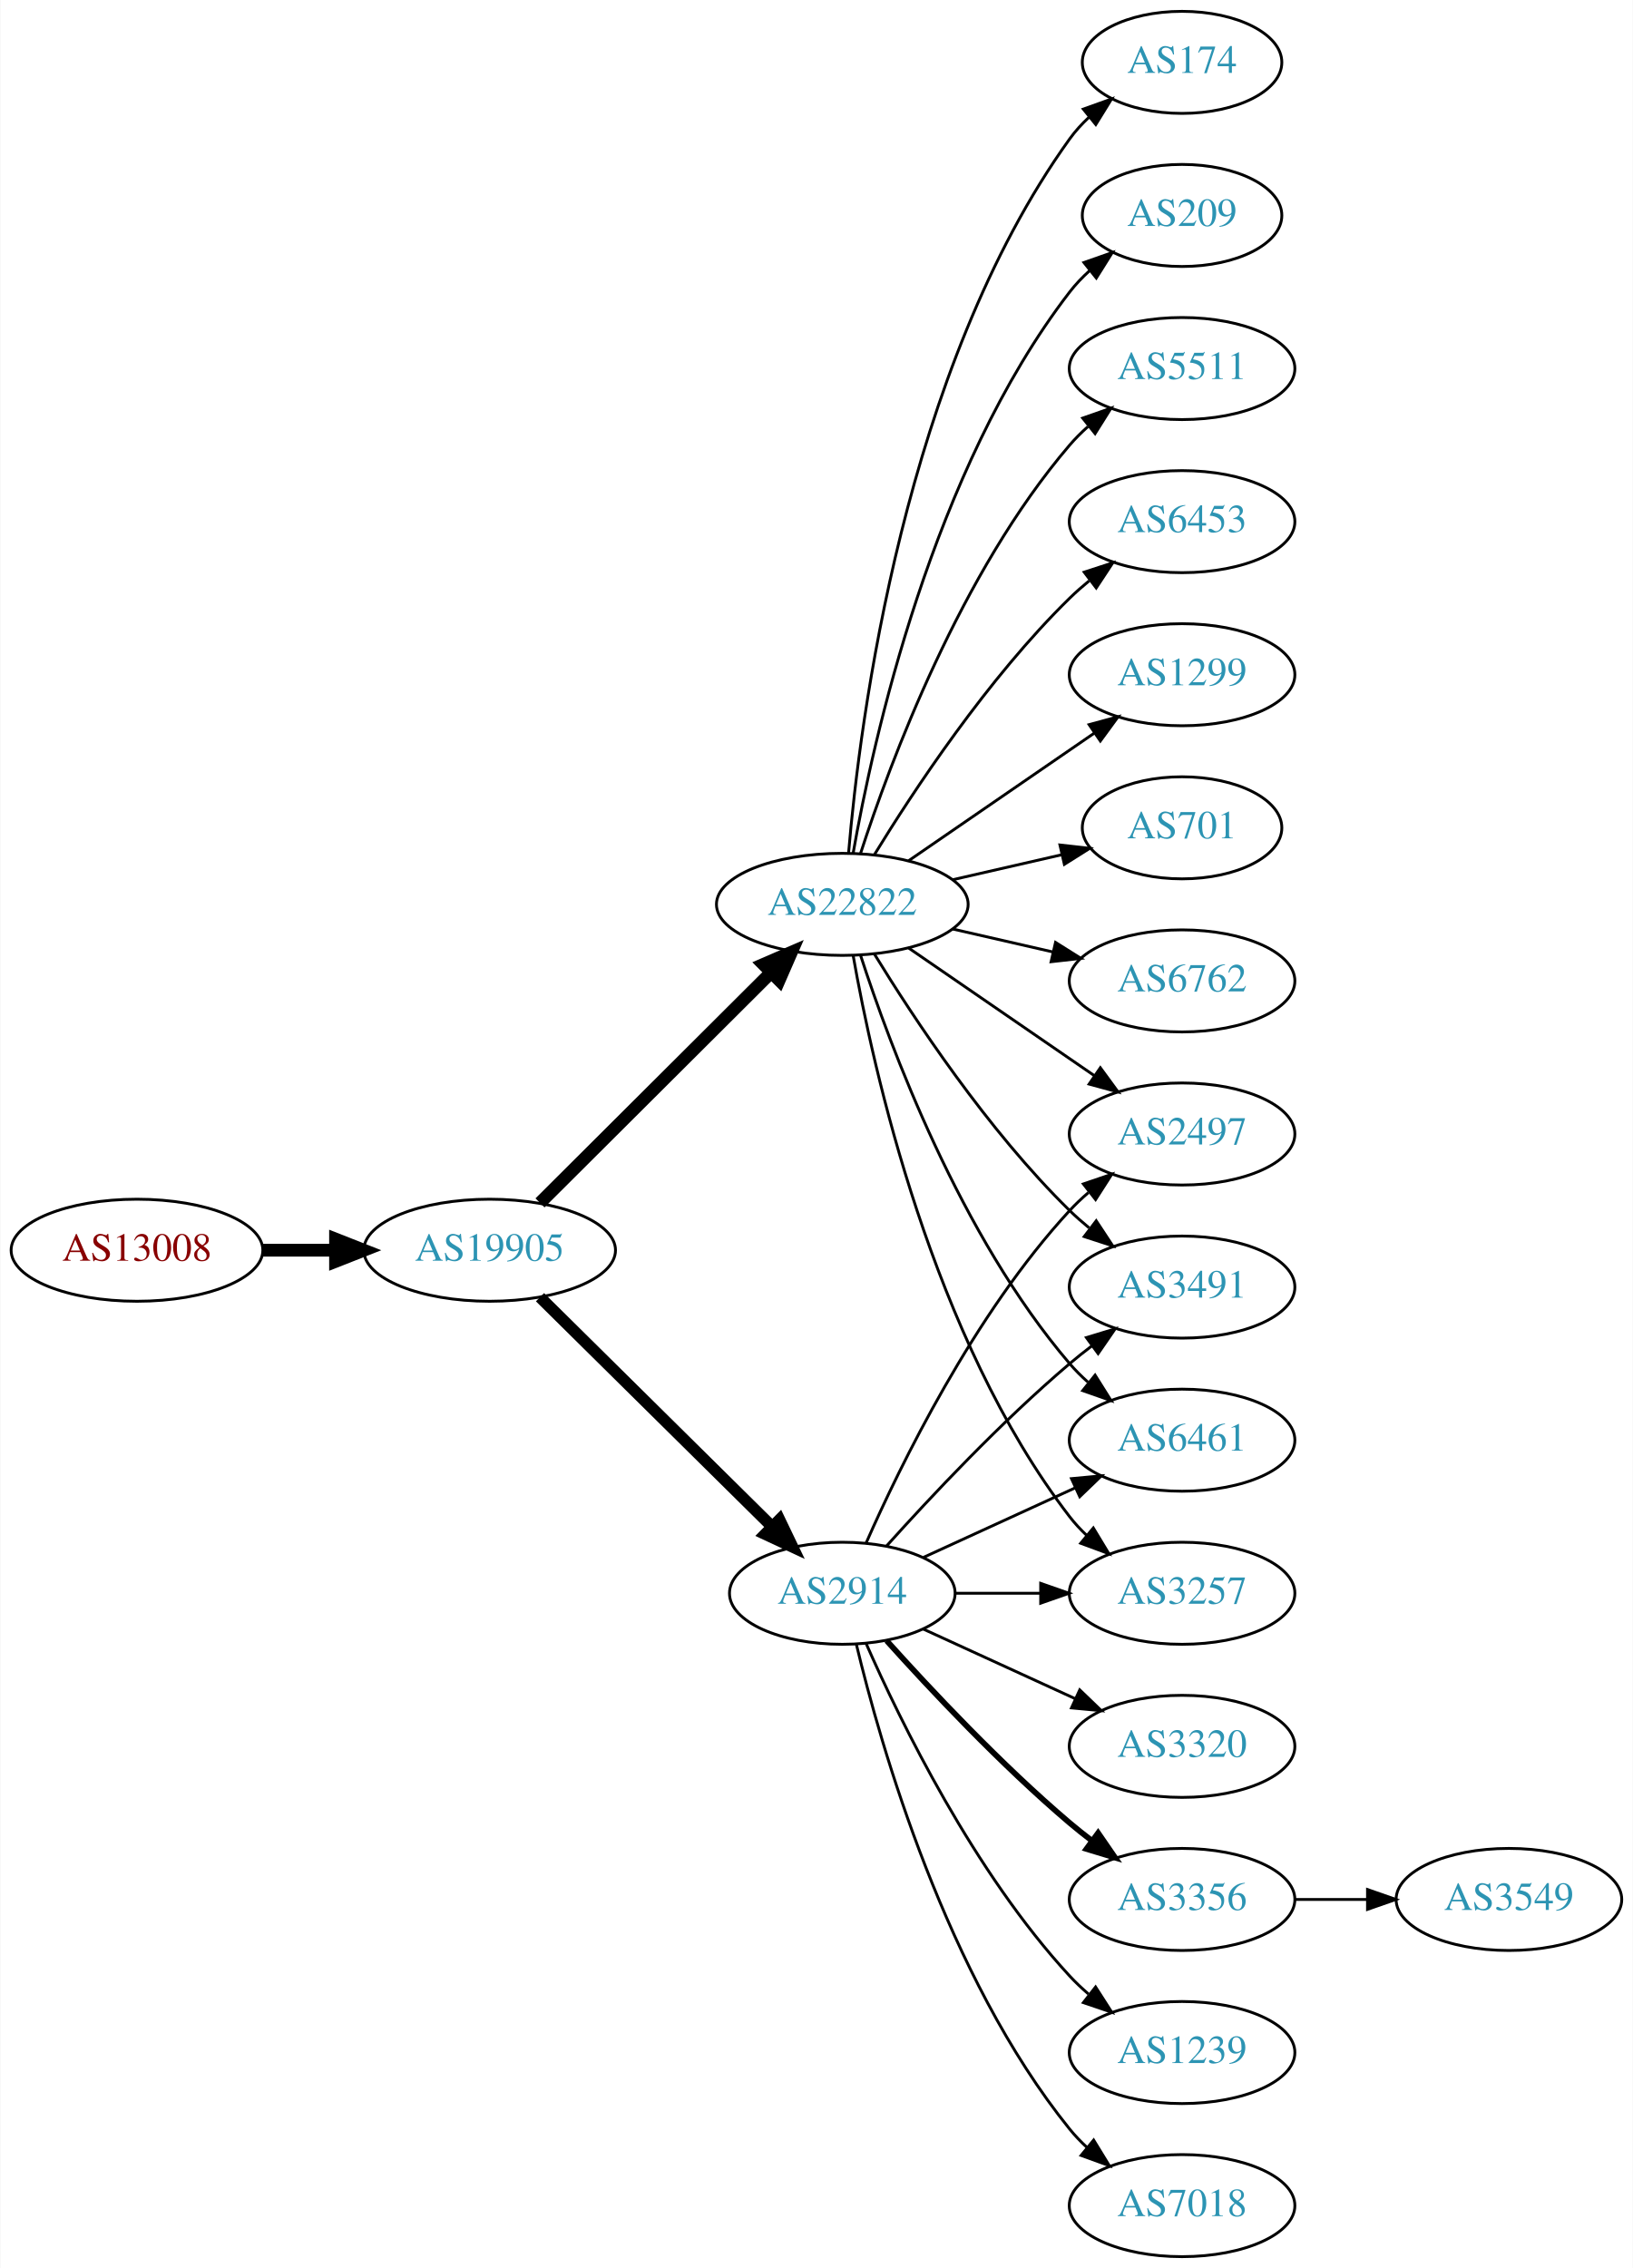
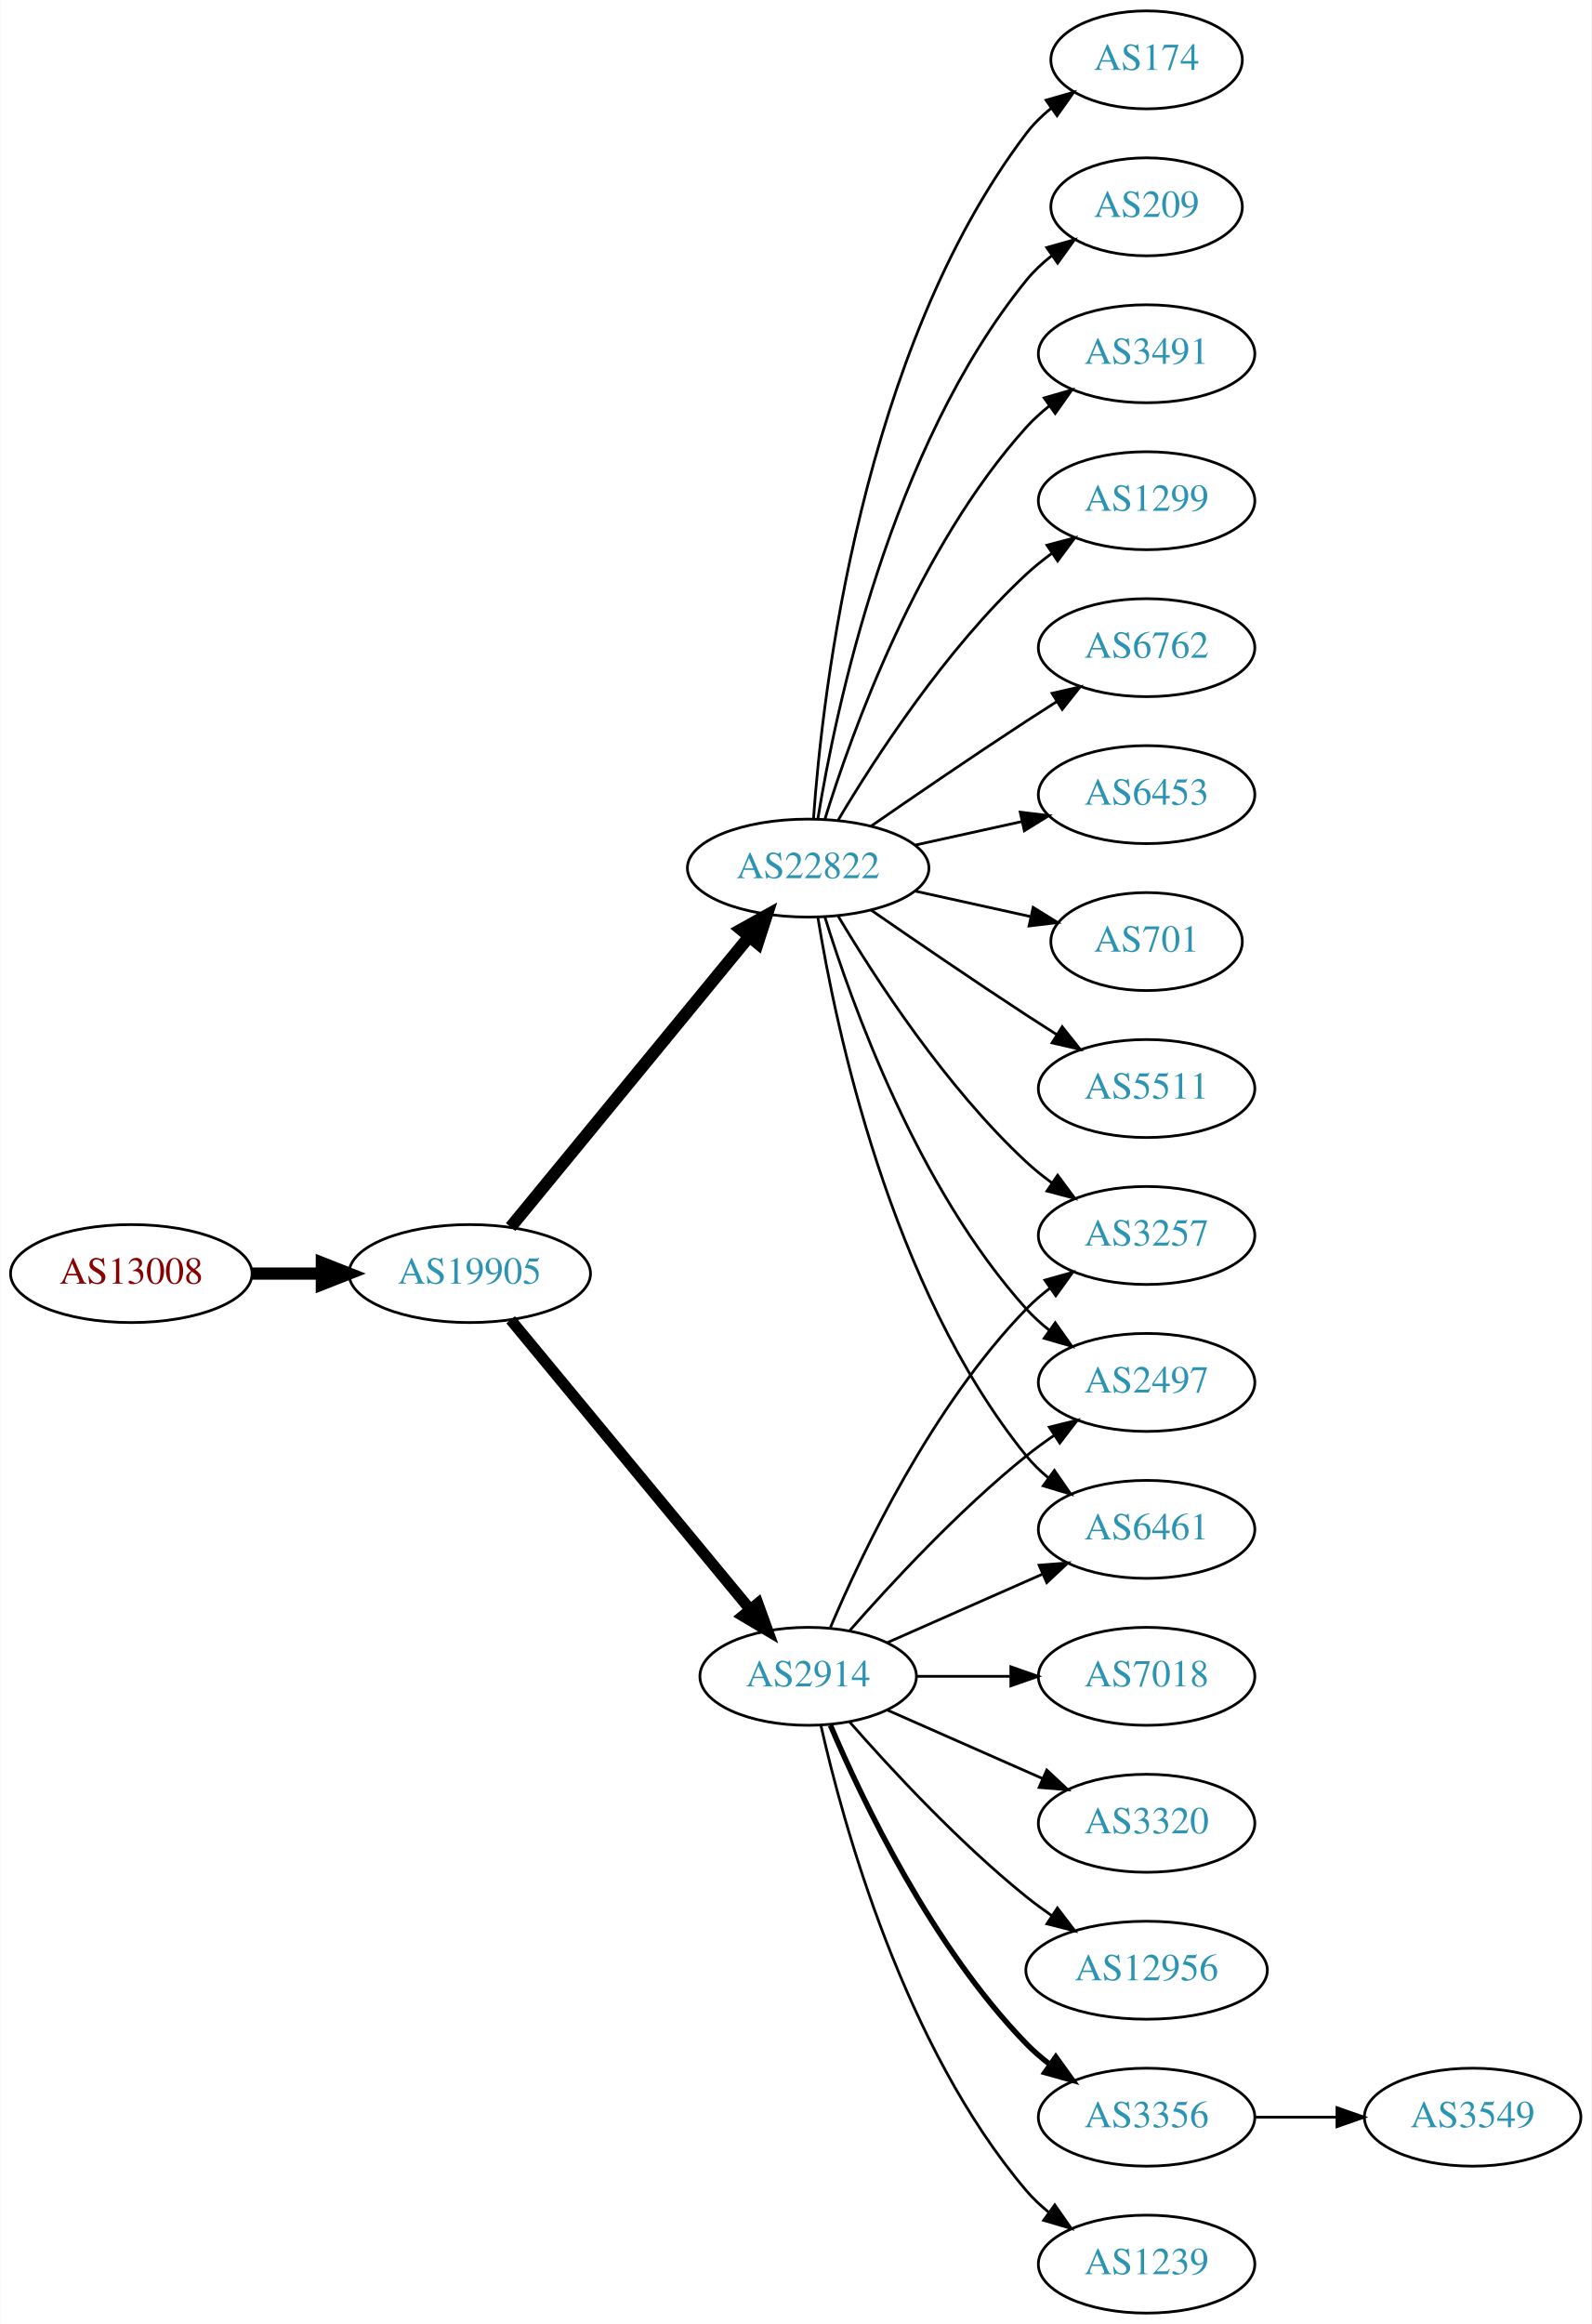
- <svg xmlns="http://www.w3.org/2000/svg" xmlns:xlink="http://www.w3.org/1999/xlink" width="576pt" height="800pt" viewBox="0.00 0.00 575.76 800.00">
-   <g id="graph0" class="graph" transform="scale(1 1) rotate(0) translate(4 796)">
-     <polygon fill="white" stroke="none" points="-4,4 -4,-796 571.762,-796 571.762,4 -4,4" />
+ <svg xmlns="http://www.w3.org/2000/svg" xmlns:xlink="http://www.w3.org/1999/xlink" width="585pt" height="854pt" viewBox="0.00 0.00 584.86 854.00">
+   <g id="graph0" class="graph" transform="scale(1 1) rotate(0) translate(4 850)">
+     <polygon fill="white" stroke="none" points="-4,4 -4,-850 580.862,-850 580.862,4 -4,4" />
    <g id="node1" class="node">
      <g id="a_node1">
        <a xlink:href="/asn/13008" xlink:title="AS13008 ~ Vienna, Austria [AT]">
-           <ellipse fill="#ffffff" stroke="black" cx="44.196" cy="-355" rx="44.393" ry="18" />
-           <text text-anchor="middle" x="44.196" y="-351.3" font-family="Times,serif" font-size="14.00" fill="#880000">AS13008</text>
+           <ellipse fill="#ffffff" stroke="black" cx="44.196" cy="-382" rx="44.393" ry="18" />
+           <text text-anchor="middle" x="44.196" y="-378.3" font-family="Times,serif" font-size="14.00" fill="#880000">AS13008</text>
        </a>
      </g>
    </g>
    <g id="node2" class="node">
      <g id="a_node2">
        <a xlink:href="/asn/19905" xlink:title="AS19905 ~ NeuStar, Inc. [US]">
-           <ellipse fill="#ffffff" stroke="black" cx="168.588" cy="-355" rx="44.393" ry="18" />
-           <text text-anchor="middle" x="168.588" y="-351.3" font-family="Times,serif" font-size="14.00" fill="#2c94b3">AS19905</text>
+           <ellipse fill="#ffffff" stroke="black" cx="168.588" cy="-382" rx="44.393" ry="18" />
+           <text text-anchor="middle" x="168.588" y="-378.3" font-family="Times,serif" font-size="14.00" fill="#2c94b3">AS19905</text>
        </a>
      </g>
    </g>
    <g id="edge1" class="edge">
-       <path fill="none" stroke="black" stroke-width="4.5" d="M88.692,-355C96.898,-355 105.569,-355 114.041,-355" />
-       <polygon fill="black" stroke="black" stroke-width="4.5" points="114.233,-358.938 124.233,-355 114.233,-351.063 114.233,-358.938" />
+       <path fill="none" stroke="black" stroke-width="4.5" d="M88.692,-382C96.898,-382 105.569,-382 114.041,-382" />
+       <polygon fill="black" stroke="black" stroke-width="4.5" points="114.233,-385.938 124.233,-382 114.233,-378.063 114.233,-385.938" />
    </g>
    <g id="node3" class="node">
      <g id="a_node3">
        <a xlink:href="/asn/22822" xlink:title="AS22822 ~ Limelight Networks, Inc. [US]">
-           <ellipse fill="#ffffff" stroke="black" cx="292.98" cy="-477" rx="44.393" ry="18" />
-           <text text-anchor="middle" x="292.98" y="-473.3" font-family="Times,serif" font-size="14.00" fill="#2c94b3">AS22822</text>
+           <ellipse fill="#ffffff" stroke="black" cx="292.98" cy="-531" rx="44.393" ry="18" />
+           <text text-anchor="middle" x="292.98" y="-527.3" font-family="Times,serif" font-size="14.00" fill="#2c94b3">AS22822</text>
        </a>
      </g>
    </g>
    <g id="edge2" class="edge">
-       <path fill="none" stroke="black" stroke-width="4.5" d="M186.35,-371.708C207.381,-392.671 243.602,-428.777 267.675,-452.772" />
-       <polygon fill="black" stroke="black" stroke-width="4.5" points="265.166,-455.831 275.029,-460.103 270.726,-450.254 265.166,-455.831" />
+       <path fill="none" stroke="black" stroke-width="4.5" d="M183.628,-399.092C205.094,-425.224 246.199,-475.266 271.148,-505.639" />
+       <polygon fill="black" stroke="black" stroke-width="4.5" points="268.337,-508.42 277.727,-513.648 274.422,-503.422 268.337,-508.42" />
    </g>
    <g id="node4" class="node">
      <g id="a_node4">
        <a xlink:href="/asn/2914" xlink:title="AS2914 ~ NTT America, Inc. [US]">
          <ellipse fill="#ffffff" stroke="black" cx="292.98" cy="-234" rx="39.794" ry="18" />
          <text text-anchor="middle" x="292.98" y="-230.3" font-family="Times,serif" font-size="14.00" fill="#2c94b3">AS2914</text>
        </a>
      </g>
    </g>
    <g id="edge3" class="edge">
-       <path fill="none" stroke="black" stroke-width="4.091" d="M186.35,-338.429C207.499,-317.521 244.01,-281.425 268.079,-257.629" />
-       <polygon fill="black" stroke="black" stroke-width="4.091" points="270.827,-259.947 275.421,-250.371 265.793,-254.856 270.827,-259.947" />
+       <path fill="none" stroke="black" stroke-width="4.091" d="M183.628,-365.023C205.208,-338.927 246.64,-288.827 271.547,-258.708" />
+       <polygon fill="black" stroke="black" stroke-width="4.091" points="274.49,-260.767 278.104,-250.779 268.973,-256.205 274.49,-260.767" />
    </g>
    <g id="node5" class="node">
      <g id="a_node5">
-         <a xlink:href="/asn/6453" xlink:title="AS6453 ~ TATA COMMUNICATIONS (AMERICA) INC [US]">
-           <ellipse fill="#ffffff" stroke="black" cx="412.823" cy="-612" rx="39.794" ry="18" />
-           <text text-anchor="middle" x="412.823" y="-608.3" font-family="Times,serif" font-size="14.00" fill="#2c94b3">AS6453</text>
+         <a xlink:href="/asn/174" xlink:title="AS174 ~ Cogent Communications [US]">
+           <ellipse fill="#ffffff" stroke="black" cx="417.373" cy="-828" rx="35.194" ry="18" />
+           <text text-anchor="middle" x="417.373" y="-824.3" font-family="Times,serif" font-size="14.00" fill="#2c94b3">AS174</text>
        </a>
      </g>
    </g>
    <g id="edge4" class="edge">
-       <path fill="none" stroke="black" d="M304.246,-494.44C318.055,-516.991 344.243,-556.722 373.176,-585 375.317,-587.092 377.634,-589.137 380.034,-591.106" />
-       <polygon fill="black" stroke="black" points="378.301,-594.185 388.375,-597.464 382.544,-588.618 378.301,-594.185" />
+       <path fill="none" stroke="black" d="M294.929,-549.036C298.215,-595.457 312.525,-721.007 373.176,-801 375.761,-804.409 378.912,-807.494 382.321,-810.255" />
+       <polygon fill="black" stroke="black" points="380.419,-813.196 390.605,-816.112 384.46,-807.481 380.419,-813.196" />
    </g>
    <g id="node6" class="node">
      <g id="a_node6">
-         <a xlink:href="/asn/1299" xlink:title="AS1299 ~ Telia Carrier [EU]">
-           <ellipse fill="#ffffff" stroke="black" cx="412.823" cy="-558" rx="39.794" ry="18" />
-           <text text-anchor="middle" x="412.823" y="-554.3" font-family="Times,serif" font-size="14.00" fill="#2c94b3">AS1299</text>
+         <a xlink:href="/asn/209" xlink:title="AS209 ~ CenturyLink Communications, LLC [US]">
+           <ellipse fill="#ffffff" stroke="black" cx="417.373" cy="-774" rx="35.194" ry="18" />
+           <text text-anchor="middle" x="417.373" y="-770.3" font-family="Times,serif" font-size="14.00" fill="#2c94b3">AS209</text>
        </a>
      </g>
    </g>
    <g id="edge5" class="edge">
-       <path fill="none" stroke="black" d="M316.423,-492.426C335.004,-505.198 361.565,-523.455 381.945,-537.463" />
-       <polygon fill="black" stroke="black" points="380.036,-540.398 390.259,-543.178 384.001,-534.629 380.036,-540.398" />
+       <path fill="none" stroke="black" d="M296.561,-549.178C303.016,-588.997 323.088,-685.286 373.176,-747 375.873,-750.322 379.092,-753.352 382.541,-756.083" />
+       <polygon fill="black" stroke="black" points="380.666,-759.043 390.867,-761.906 384.678,-753.307 380.666,-759.043" />
    </g>
    <g id="node7" class="node">
      <g id="a_node7">
-         <a xlink:href="/asn/701" xlink:title="AS701 ~ UUNET [US]">
-           <ellipse fill="#ffffff" stroke="black" cx="412.823" cy="-504" rx="35.194" ry="18" />
-           <text text-anchor="middle" x="412.823" y="-500.3" font-family="Times,serif" font-size="14.00" fill="#2c94b3">AS701</text>
+         <a xlink:href="/asn/3491" xlink:title="AS3491 ~ PCCW Global, Inc. [US]">
+           <ellipse fill="#ffffff" stroke="black" cx="417.373" cy="-720" rx="39.794" ry="18" />
+           <text text-anchor="middle" x="417.373" y="-716.3" font-family="Times,serif" font-size="14.00" fill="#2c94b3">AS3491</text>
        </a>
      </g>
    </g>
    <g id="edge6" class="edge">
-       <path fill="none" stroke="black" d="M331.915,-485.692C344.232,-488.514 357.957,-491.658 370.508,-494.534" />
-       <polygon fill="black" stroke="black" points="369.743,-497.949 380.272,-496.771 371.307,-491.126 369.743,-497.949" />
+       <path fill="none" stroke="black" d="M299.118,-548.94C309.021,-580.979 333.359,-648.812 373.176,-693 375.693,-695.792 378.564,-698.401 381.603,-700.812" />
+       <polygon fill="black" stroke="black" points="379.732,-703.776 389.911,-706.715 383.786,-698.07 379.732,-703.776" />
    </g>
    <g id="node8" class="node">
      <g id="a_node8">
-         <a xlink:href="/asn/3257" xlink:title="AS3257 ~ GTT [DE]">
-           <ellipse fill="#ffffff" stroke="black" cx="412.823" cy="-234" rx="39.794" ry="18" />
-           <text text-anchor="middle" x="412.823" y="-230.3" font-family="Times,serif" font-size="14.00" fill="#2c94b3">AS3257</text>
+         <a xlink:href="/asn/1299" xlink:title="AS1299 ~ Telia Carrier [EU]">
+           <ellipse fill="#ffffff" stroke="black" cx="417.373" cy="-666" rx="39.794" ry="18" />
+           <text text-anchor="middle" x="417.373" y="-662.3" font-family="Times,serif" font-size="14.00" fill="#2c94b3">AS1299</text>
        </a>
      </g>
    </g>
    <g id="edge7" class="edge">
-       <path fill="none" stroke="black" d="M296.798,-459.01C303.726,-419.565 324.683,-323.975 373.176,-261 374.955,-258.69 376.988,-256.5 379.168,-254.441" />
-       <polygon fill="black" stroke="black" points="381.525,-257.034 387.001,-247.964 377.064,-251.639 381.525,-257.034" />
+       <path fill="none" stroke="black" d="M304.026,-548.671C317.597,-571.472 343.529,-611.472 373.176,-639 376.083,-641.699 379.296,-644.28 382.62,-646.703" />
+       <polygon fill="black" stroke="black" points="380.755,-649.667 390.998,-652.375 384.679,-643.87 380.755,-649.667" />
    </g>
    <g id="node9" class="node">
      <g id="a_node9">
-         <a xlink:href="/asn/6762" xlink:title="AS6762 ~ TELECOM ITALIA SPARKLE S.p.A. [IT]">
-           <ellipse fill="#ffffff" stroke="black" cx="412.823" cy="-450" rx="39.794" ry="18" />
-           <text text-anchor="middle" x="412.823" y="-446.3" font-family="Times,serif" font-size="14.00" fill="#2c94b3">AS6762</text>
+         <a xlink:href="/asn/3257" xlink:title="AS3257 ~ GTT [DE]">
+           <ellipse fill="#ffffff" stroke="black" cx="417.373" cy="-396" rx="39.794" ry="18" />
+           <text text-anchor="middle" x="417.373" y="-392.3" font-family="Times,serif" font-size="14.00" fill="#2c94b3">AS3257</text>
        </a>
      </g>
    </g>
    <g id="edge8" class="edge">
-       <path fill="none" stroke="black" d="M331.915,-468.308C343.156,-465.733 355.568,-462.889 367.192,-460.226" />
-       <polygon fill="black" stroke="black" points="368.188,-463.588 377.153,-457.943 366.624,-456.765 368.188,-463.588" />
+       <path fill="none" stroke="black" d="M304.026,-513.329C317.597,-490.528 343.529,-450.528 373.176,-423 376.083,-420.301 379.296,-417.72 382.62,-415.297" />
+       <polygon fill="black" stroke="black" points="384.679,-418.13 390.998,-409.625 380.755,-412.333 384.679,-418.13" />
    </g>
    <g id="node10" class="node">
      <g id="a_node10">
-         <a xlink:href="/asn/2497" xlink:title="AS2497 ~ Internet Initiative Japan Inc. [JP]">
-           <ellipse fill="#ffffff" stroke="black" cx="412.823" cy="-396" rx="39.794" ry="18" />
-           <text text-anchor="middle" x="412.823" y="-392.3" font-family="Times,serif" font-size="14.00" fill="#2c94b3">AS2497</text>
+         <a xlink:href="/asn/6762" xlink:title="AS6762 ~ TELECOM ITALIA SPARKLE S.p.A. [IT]">
+           <ellipse fill="#ffffff" stroke="black" cx="417.373" cy="-612" rx="39.794" ry="18" />
+           <text text-anchor="middle" x="417.373" y="-608.3" font-family="Times,serif" font-size="14.00" fill="#2c94b3">AS6762</text>
        </a>
      </g>
    </g>
    <g id="edge9" class="edge">
-       <path fill="none" stroke="black" d="M316.423,-461.574C335.004,-448.802 361.565,-430.545 381.945,-416.537" />
-       <polygon fill="black" stroke="black" points="384.001,-419.371 390.259,-410.822 380.036,-413.602 384.001,-419.371" />
+       <path fill="none" stroke="black" d="M316.011,-546.367C331.813,-557.305 353.67,-572.261 373.176,-585 376.758,-587.339 380.529,-589.759 384.289,-592.144" />
+       <polygon fill="black" stroke="black" points="382.623,-595.231 392.95,-597.596 386.352,-589.307 382.623,-595.231" />
    </g>
    <g id="node11" class="node">
      <g id="a_node11">
-         <a xlink:href="/asn/174" xlink:title="AS174 ~ Cogent Communications [US]">
-           <ellipse fill="#ffffff" stroke="black" cx="412.823" cy="-774" rx="35.194" ry="18" />
-           <text text-anchor="middle" x="412.823" y="-770.3" font-family="Times,serif" font-size="14.00" fill="#2c94b3">AS174</text>
+         <a xlink:href="/asn/6453" xlink:title="AS6453 ~ TATA COMMUNICATIONS (AMERICA) INC [US]">
+           <ellipse fill="#ffffff" stroke="black" cx="417.373" cy="-558" rx="39.794" ry="18" />
+           <text text-anchor="middle" x="417.373" y="-554.3" font-family="Times,serif" font-size="14.00" fill="#2c94b3">AS6453</text>
        </a>
      </g>
    </g>
    <g id="edge10" class="edge">
-       <path fill="none" stroke="black" d="M295.199,-495.195C299.106,-541.461 314.734,-665.68 373.176,-747 375.135,-749.725 377.457,-752.27 379.977,-754.622" />
-       <polygon fill="black" stroke="black" points="377.987,-757.514 387.96,-761.089 382.393,-752.075 377.987,-757.514" />
+       <path fill="none" stroke="black" d="M332.37,-539.469C344.761,-542.202 358.608,-545.257 371.429,-548.085" />
+       <polygon fill="black" stroke="black" points="370.924,-551.558 381.443,-550.295 372.432,-544.722 370.924,-551.558" />
    </g>
    <g id="node12" class="node">
      <g id="a_node12">
-         <a xlink:href="/asn/209" xlink:title="AS209 ~ CenturyLink Communications, LLC [US]">
-           <ellipse fill="#ffffff" stroke="black" cx="412.823" cy="-720" rx="35.194" ry="18" />
-           <text text-anchor="middle" x="412.823" y="-716.3" font-family="Times,serif" font-size="14.00" fill="#2c94b3">AS209</text>
+         <a xlink:href="/asn/701" xlink:title="AS701 ~ UUNET [US]">
+           <ellipse fill="#ffffff" stroke="black" cx="417.373" cy="-504" rx="35.194" ry="18" />
+           <text text-anchor="middle" x="417.373" y="-500.3" font-family="Times,serif" font-size="14.00" fill="#2c94b3">AS701</text>
        </a>
      </g>
    </g>
    <g id="edge11" class="edge">
-       <path fill="none" stroke="black" d="M296.798,-494.99C303.726,-534.435 324.683,-630.025 373.176,-693 375.224,-695.659 377.607,-698.158 380.165,-700.482" />
-       <polygon fill="black" stroke="black" points="378.209,-703.399 388.207,-706.906 382.578,-697.93 378.209,-703.399" />
+       <path fill="none" stroke="black" d="M332.37,-522.531C345.778,-519.573 360.89,-516.24 374.562,-513.224" />
+       <polygon fill="black" stroke="black" points="375.673,-516.563 384.684,-510.99 374.165,-509.727 375.673,-516.563" />
    </g>
    <g id="node13" class="node">
      <g id="a_node13">
-         <a xlink:href="/asn/3491" xlink:title="AS3491 ~ PCCW Global, Inc. [US]">
-           <ellipse fill="#ffffff" stroke="black" cx="412.823" cy="-342" rx="39.794" ry="18" />
-           <text text-anchor="middle" x="412.823" y="-338.3" font-family="Times,serif" font-size="14.00" fill="#2c94b3">AS3491</text>
+         <a xlink:href="/asn/5511" xlink:title="AS5511 ~ Orange S.A. [FR]">
+           <ellipse fill="#ffffff" stroke="black" cx="417.373" cy="-450" rx="39.794" ry="18" />
+           <text text-anchor="middle" x="417.373" y="-446.3" font-family="Times,serif" font-size="14.00" fill="#2c94b3">AS5511</text>
        </a>
      </g>
    </g>
    <g id="edge12" class="edge">
-       <path fill="none" stroke="black" d="M304.246,-459.56C318.055,-437.009 344.243,-397.278 373.176,-369 375.317,-366.908 377.634,-364.863 380.034,-362.894" />
-       <polygon fill="black" stroke="black" points="382.544,-365.382 388.375,-356.536 378.301,-359.815 382.544,-365.382" />
+       <path fill="none" stroke="black" d="M316.011,-515.633C331.813,-504.695 353.67,-489.739 373.176,-477 376.758,-474.661 380.529,-472.241 384.289,-469.856" />
+       <polygon fill="black" stroke="black" points="386.352,-472.693 392.95,-464.404 382.623,-466.769 386.352,-472.693" />
    </g>
    <g id="node14" class="node">
      <g id="a_node14">
-         <a xlink:href="/asn/5511" xlink:title="AS5511 ~ Orange S.A. [FR]">
-           <ellipse fill="#ffffff" stroke="black" cx="412.823" cy="-666" rx="39.794" ry="18" />
-           <text text-anchor="middle" x="412.823" y="-662.3" font-family="Times,serif" font-size="14.00" fill="#2c94b3">AS5511</text>
+         <a xlink:href="/asn/2497" xlink:title="AS2497 ~ Internet Initiative Japan Inc. [JP]">
+           <ellipse fill="#ffffff" stroke="black" cx="417.373" cy="-342" rx="39.794" ry="18" />
+           <text text-anchor="middle" x="417.373" y="-338.3" font-family="Times,serif" font-size="14.00" fill="#2c94b3">AS2497</text>
        </a>
      </g>
    </g>
    <g id="edge13" class="edge">
-       <path fill="none" stroke="black" d="M299.428,-494.991C309.742,-526.816 334.604,-593.927 373.176,-639 375.122,-641.274 377.3,-643.449 379.605,-645.507" />
-       <polygon fill="black" stroke="black" points="377.775,-648.524 387.774,-652.027 382.142,-643.053 377.775,-648.524" />
+       <path fill="none" stroke="black" d="M299.118,-513.06C309.021,-481.021 333.359,-413.188 373.176,-369 375.693,-366.208 378.564,-363.599 381.603,-361.188" />
+       <polygon fill="black" stroke="black" points="383.786,-363.93 389.911,-355.285 379.732,-358.224 383.786,-363.93" />
    </g>
    <g id="node15" class="node">
      <g id="a_node15">
        <a xlink:href="/asn/6461" xlink:title="AS6461 ~ Zayo Bandwidth [US]">
-           <ellipse fill="#ffffff" stroke="black" cx="412.823" cy="-288" rx="39.794" ry="18" />
-           <text text-anchor="middle" x="412.823" y="-284.3" font-family="Times,serif" font-size="14.00" fill="#2c94b3">AS6461</text>
+           <ellipse fill="#ffffff" stroke="black" cx="417.373" cy="-288" rx="39.794" ry="18" />
+           <text text-anchor="middle" x="417.373" y="-284.3" font-family="Times,serif" font-size="14.00" fill="#2c94b3">AS6461</text>
        </a>
      </g>
    </g>
    <g id="edge14" class="edge">
-       <path fill="none" stroke="black" d="M299.428,-459.009C309.742,-427.184 334.604,-360.073 373.176,-315 375.122,-312.726 377.3,-310.551 379.605,-308.493" />
-       <polygon fill="black" stroke="black" points="382.142,-310.947 387.774,-301.973 377.775,-305.476 382.142,-310.947" />
+       <path fill="none" stroke="black" d="M296.561,-512.822C303.016,-473.003 323.088,-376.714 373.176,-315 375.545,-312.082 378.318,-309.388 381.295,-306.925" />
+       <polygon fill="black" stroke="black" points="383.486,-309.659 389.517,-300.948 379.371,-303.997 383.486,-309.659" />
    </g>
    <g id="edge22" class="edge">
-       <path fill="none" stroke="black" d="M332.893,-234C342.446,-234 352.796,-234 362.759,-234" />
-       <polygon fill="black" stroke="black" points="362.951,-237.5 372.951,-234 362.951,-230.5 362.951,-237.5" />
+       <path fill="none" stroke="black" d="M301.171,-251.975C312.938,-279.682 338.512,-333.348 373.176,-369 375.797,-371.695 378.737,-374.239 381.82,-376.608" />
+       <polygon fill="black" stroke="black" points="379.986,-379.597 390.189,-382.455 383.995,-373.859 379.986,-379.597" />
    </g>
    <g id="edge18" class="edge">
-       <path fill="none" stroke="black" d="M301.396,-251.761C313.464,-279.183 339.436,-332.473 373.176,-369 375.207,-371.198 377.446,-373.319 379.792,-375.34" />
-       <polygon fill="black" stroke="black" points="378.004,-378.386 388.036,-381.794 382.319,-372.874 378.004,-378.386" />
-     </g>
-     <g id="edge21" class="edge">
-       <path fill="none" stroke="black" d="M308.626,-250.725C323.927,-267.765 349.025,-294.523 373.176,-315 375.674,-317.117 378.334,-319.232 381.045,-321.293" />
-       <polygon fill="black" stroke="black" points="379.082,-324.194 389.222,-327.266 383.212,-318.541 379.082,-324.194" />
+       <path fill="none" stroke="black" d="M308.133,-250.663C323.234,-267.894 348.355,-295.024 373.176,-315 376.432,-317.62 379.957,-320.192 383.542,-322.646" />
+       <polygon fill="black" stroke="black" points="381.629,-325.577 391.914,-328.121 385.46,-319.719 381.629,-325.577" />
    </g>
    <g id="edge19" class="edge">
-       <path fill="none" stroke="black" d="M321.609,-246.661C337.566,-253.973 357.837,-263.261 375.119,-271.181" />
-       <polygon fill="black" stroke="black" points="373.818,-274.435 384.367,-275.419 376.734,-268.071 373.818,-274.435" />
+       <path fill="none" stroke="black" d="M322.06,-246.389C339.008,-253.866 360.805,-263.483 379.174,-271.588" />
+       <polygon fill="black" stroke="black" points="377.862,-274.834 388.424,-275.669 380.688,-268.43 377.862,-274.834" />
    </g>
    <g id="node16" class="node">
      <g id="a_node16">
        <a xlink:href="/asn/3356" xlink:title="AS3356 ~ Level 3 Parent, LLC [US]">
-           <ellipse fill="#ffffff" stroke="black" cx="412.823" cy="-126" rx="39.794" ry="18" />
-           <text text-anchor="middle" x="412.823" y="-122.3" font-family="Times,serif" font-size="14.00" fill="#2c94b3">AS3356</text>
+           <ellipse fill="#ffffff" stroke="black" cx="417.373" cy="-72" rx="39.794" ry="18" />
+           <text text-anchor="middle" x="417.373" y="-68.3" font-family="Times,serif" font-size="14.00" fill="#2c94b3">AS3356</text>
        </a>
      </g>
    </g>
    <g id="edge15" class="edge">
-       <path fill="none" stroke="black" stroke-width="2" d="M308.626,-217.275C323.927,-200.235 349.025,-173.477 373.176,-153 375.674,-150.883 378.334,-148.768 381.045,-146.707" />
-       <polygon fill="black" stroke="black" stroke-width="2" points="383.212,-149.459 389.222,-140.734 379.082,-143.806 383.212,-149.459" />
+       <path fill="none" stroke="black" stroke-width="2" d="M301.171,-216.025C312.938,-188.318 338.512,-134.652 373.176,-99 375.797,-96.305 378.737,-93.761 381.82,-91.392" />
+       <polygon fill="black" stroke="black" stroke-width="2" points="383.995,-94.141 390.189,-85.545 379.986,-88.403 383.995,-94.141" />
    </g>
    <g id="node17" class="node">
      <g id="a_node17">
        <a xlink:href="/asn/1239" xlink:title="AS1239 ~ Sprint [US]">
-           <ellipse fill="#ffffff" stroke="black" cx="412.823" cy="-72" rx="39.794" ry="18" />
-           <text text-anchor="middle" x="412.823" y="-68.3" font-family="Times,serif" font-size="14.00" fill="#2c94b3">AS1239</text>
+           <ellipse fill="#ffffff" stroke="black" cx="417.373" cy="-18" rx="39.794" ry="18" />
+           <text text-anchor="middle" x="417.373" y="-14.3" font-family="Times,serif" font-size="14.00" fill="#2c94b3">AS1239</text>
        </a>
      </g>
    </g>
    <g id="edge16" class="edge">
-       <path fill="none" stroke="black" d="M301.396,-216.239C313.464,-188.817 339.436,-135.527 373.176,-99 375.207,-96.802 377.446,-94.681 379.792,-92.66" />
-       <polygon fill="black" stroke="black" points="382.319,-95.126 388.036,-86.206 378.004,-89.614 382.319,-95.126" />
+       <path fill="none" stroke="black" d="M297.674,-215.925C305.814,-179.852 328.247,-97.86 373.176,-45 375.611,-42.136 378.427,-39.479 381.432,-37.039" />
+       <polygon fill="black" stroke="black" points="383.62,-39.776 389.692,-31.094 379.531,-34.095 383.62,-39.776" />
    </g>
    <g id="node18" class="node">
      <g id="a_node18">
        <a xlink:href="/asn/7018" xlink:title="AS7018 ~ AT&amp;T Services, Inc. [US]">
-           <ellipse fill="#ffffff" stroke="black" cx="412.823" cy="-18" rx="39.794" ry="18" />
-           <text text-anchor="middle" x="412.823" y="-14.3" font-family="Times,serif" font-size="14.00" fill="#2c94b3">AS7018</text>
+           <ellipse fill="#ffffff" stroke="black" cx="417.373" cy="-234" rx="39.794" ry="18" />
+           <text text-anchor="middle" x="417.373" y="-230.3" font-family="Times,serif" font-size="14.00" fill="#2c94b3">AS7018</text>
        </a>
      </g>
    </g>
    <g id="edge17" class="edge">
-       <path fill="none" stroke="black" d="M297.907,-216.118C306.465,-180.391 329.614,-98.992 373.176,-45 375.007,-42.731 377.077,-40.57 379.284,-38.532" />
-       <polygon fill="black" stroke="black" points="381.635,-41.131 387.166,-32.094 377.207,-35.709 381.635,-41.131" />
+       <path fill="none" stroke="black" d="M332.706,-234C343.644,-234 355.695,-234 367.161,-234" />
+       <polygon fill="black" stroke="black" points="367.479,-237.5 377.479,-234 367.479,-230.5 367.479,-237.5" />
    </g>
    <g id="node19" class="node">
      <g id="a_node19">
        <a xlink:href="/asn/3320" xlink:title="AS3320 ~ DTAG [DE]">
-           <ellipse fill="#ffffff" stroke="black" cx="412.823" cy="-180" rx="39.794" ry="18" />
-           <text text-anchor="middle" x="412.823" y="-176.3" font-family="Times,serif" font-size="14.00" fill="#2c94b3">AS3320</text>
+           <ellipse fill="#ffffff" stroke="black" cx="417.373" cy="-180" rx="39.794" ry="18" />
+           <text text-anchor="middle" x="417.373" y="-176.3" font-family="Times,serif" font-size="14.00" fill="#2c94b3">AS3320</text>
        </a>
      </g>
    </g>
    <g id="edge20" class="edge">
-       <path fill="none" stroke="black" d="M321.609,-221.339C337.566,-214.027 357.837,-204.739 375.119,-196.819" />
-       <polygon fill="black" stroke="black" points="376.734,-199.929 384.367,-192.581 373.818,-193.565 376.734,-199.929" />
+       <path fill="none" stroke="black" d="M322.06,-221.611C339.008,-214.134 360.805,-204.517 379.174,-196.412" />
+       <polygon fill="black" stroke="black" points="380.688,-199.57 388.424,-192.331 377.862,-193.166 380.688,-199.57" />
    </g>
    <g id="node20" class="node">
      <g id="a_node20">
+         <a xlink:href="/asn/12956" xlink:title="AS12956 ~ TELXIUS [ES]">
+           <ellipse fill="#ffffff" stroke="black" cx="417.373" cy="-126" rx="44.393" ry="18" />
+           <text text-anchor="middle" x="417.373" y="-122.3" font-family="Times,serif" font-size="14.00" fill="#2c94b3">AS12956</text>
+         </a>
+       </g>
+     </g>
+     <g id="edge21" class="edge">
+       <path fill="none" stroke="black" d="M308.133,-217.337C323.234,-200.106 348.355,-172.976 373.176,-153 376.105,-150.643 379.251,-148.325 382.463,-146.098" />
+       <polygon fill="black" stroke="black" points="384.598,-148.882 391.011,-140.448 380.738,-143.042 384.598,-148.882" />
+     </g>
+     <g id="node21" class="node">
+       <g id="a_node21">
        <a xlink:href="/asn/3549" xlink:title="AS3549 ~ Level 3 Parent, LLC [US]">
-           <ellipse fill="#ffffff" stroke="black" cx="528.116" cy="-126" rx="39.794" ry="18" />
-           <text text-anchor="middle" x="528.116" y="-122.3" font-family="Times,serif" font-size="14.00" fill="#2c94b3">AS3549</text>
+           <ellipse fill="#ffffff" stroke="black" cx="537.215" cy="-72" rx="39.794" ry="18" />
+           <text text-anchor="middle" x="537.215" y="-68.3" font-family="Times,serif" font-size="14.00" fill="#2c94b3">AS3549</text>
        </a>
      </g>
    </g>
    <g id="edge23" class="edge">
-       <path fill="none" stroke="black" d="M452.495,-126C460.698,-126 469.462,-126 477.994,-126" />
-       <polygon fill="black" stroke="black" points="478.233,-129.5 488.233,-126 478.233,-122.5 478.233,-129.5" />
+       <path fill="none" stroke="black" d="M457.285,-72C466.839,-72 477.188,-72 487.151,-72" />
+       <polygon fill="black" stroke="black" points="487.343,-75.5 497.343,-72 487.343,-68.5 487.343,-75.5" />
    </g>
  </g>
</svg>
